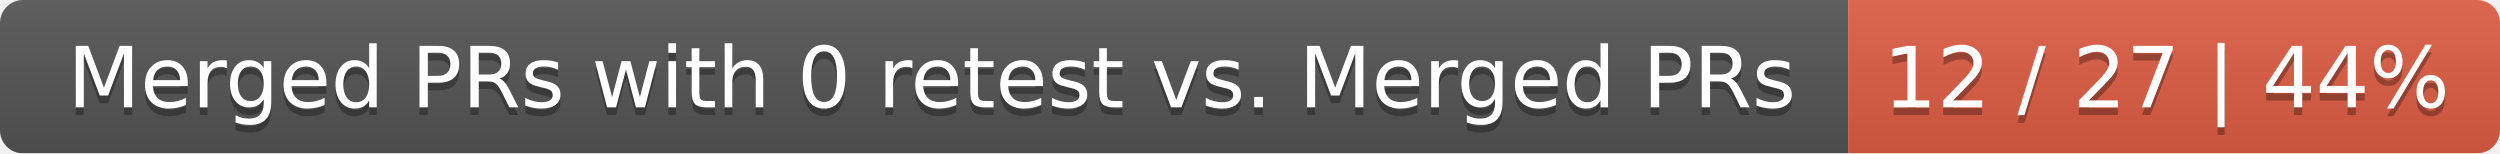
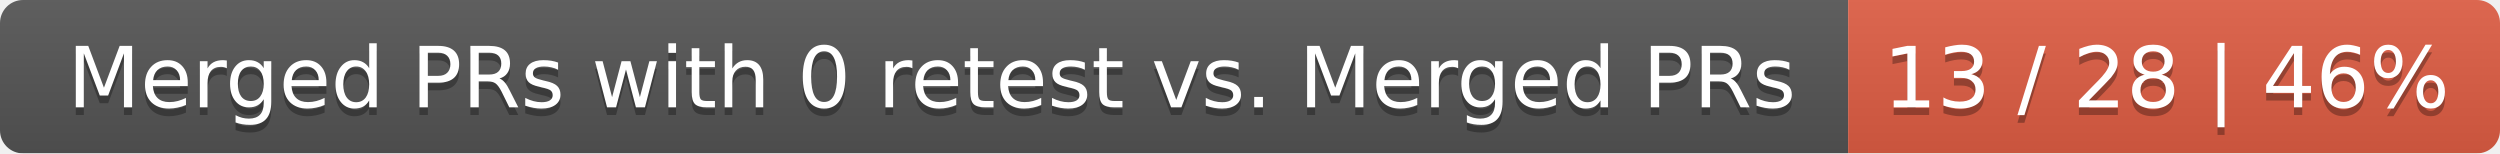
<svg xmlns="http://www.w3.org/2000/svg" width="326" height="20">
  <linearGradient id="smooth" x2="0" y2="100%">
    <stop offset="0" stop-color="#bbb" stop-opacity=".1" />
    <stop offset="1" stop-opacity=".1" />
  </linearGradient>
  <mask id="round">
    <rect width="326" height="20" rx="3" fill="#fff" />
  </mask>
  <g mask="url(#round)">
    <rect width="241" height="20" fill="#555" />
    <rect x="241" width="85" height="20" fill="#e05d44" />
    <rect width="326" height="20" fill="url(#smooth)" />
  </g>
  <g fill="#fff" text-anchor="middle" font-family="DejaVu Sans,Verdana,Geneva,sans-serif" font-size="11">
    <text x="121.5" y="15" fill="#010101" fill-opacity=".3">Merged PRs with 0 retest vs. Merged PRs</text>
    <text x="121.5" y="14">Merged PRs with 0 retest vs. Merged PRs</text>
-     <text x="282.5" y="15" fill="#010101" fill-opacity=".3">12 / 27 | 44%</text>
-     <text x="282.5" y="14">12 / 27 | 44%</text>
+     <text x="282.5" y="15" fill="#010101" fill-opacity=".3">13 / 28 | 46%</text>
+     <text x="282.5" y="14">13 / 28 | 46%</text>
  </g>
</svg>
